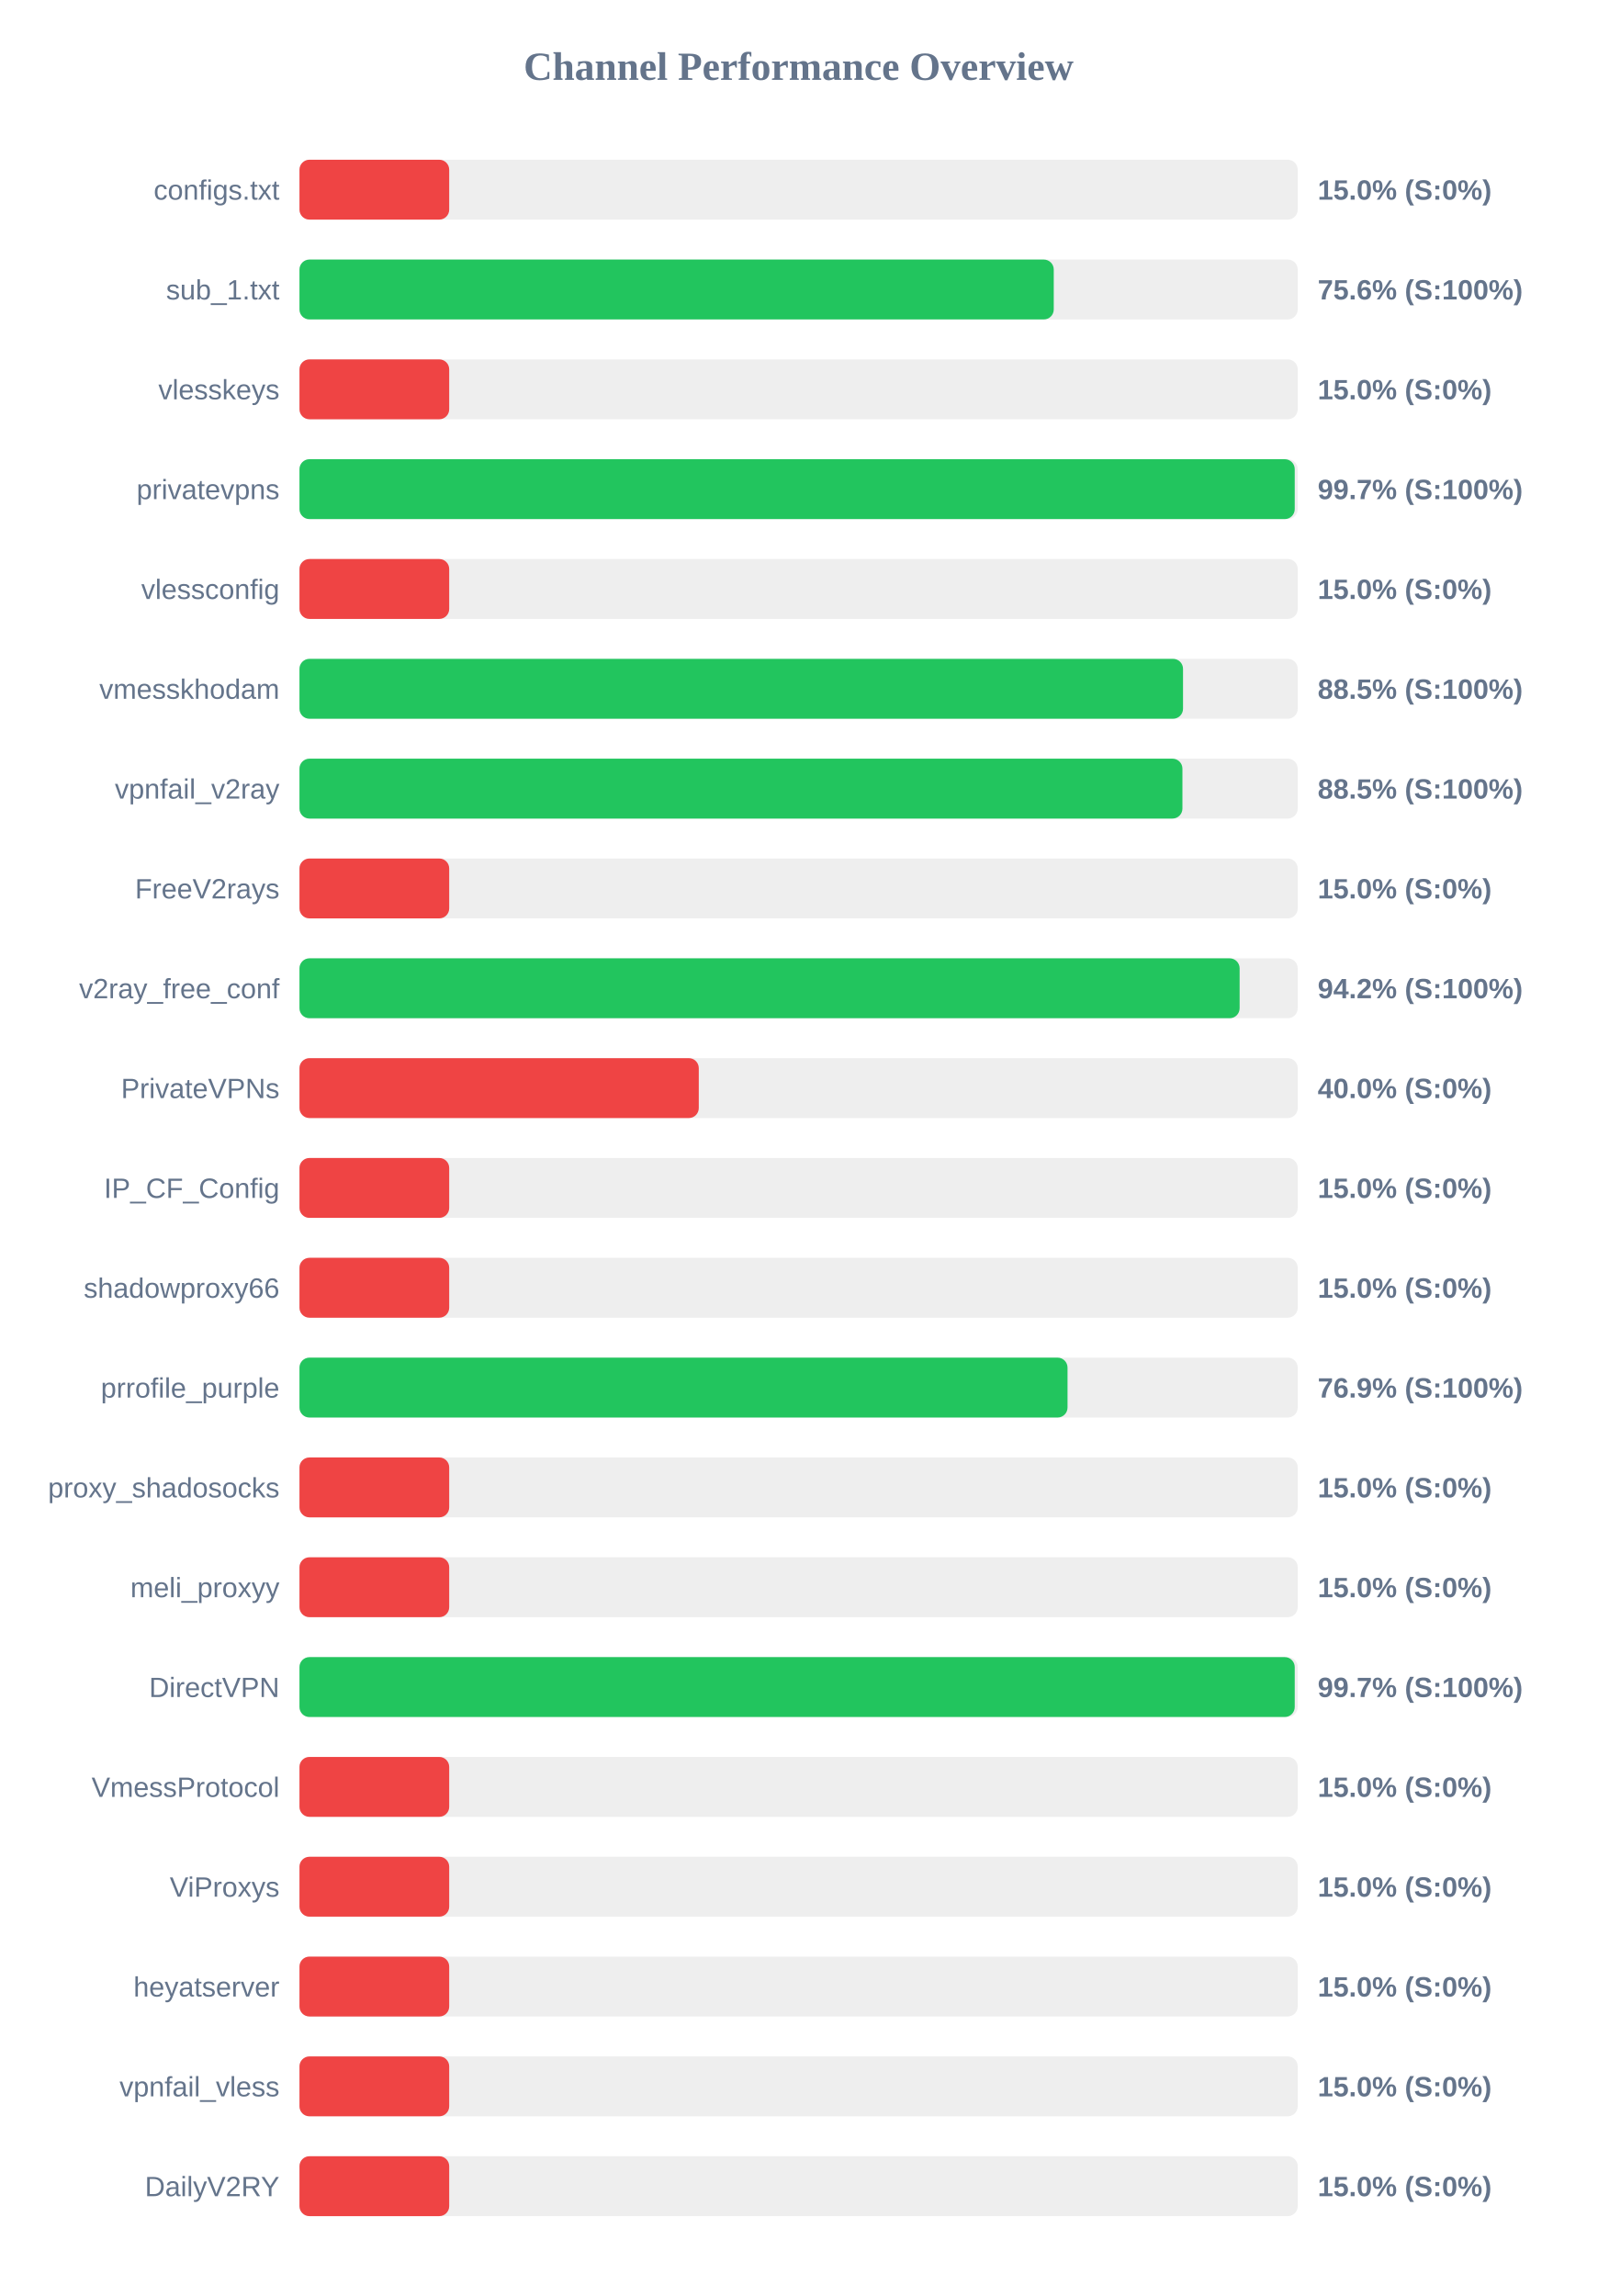
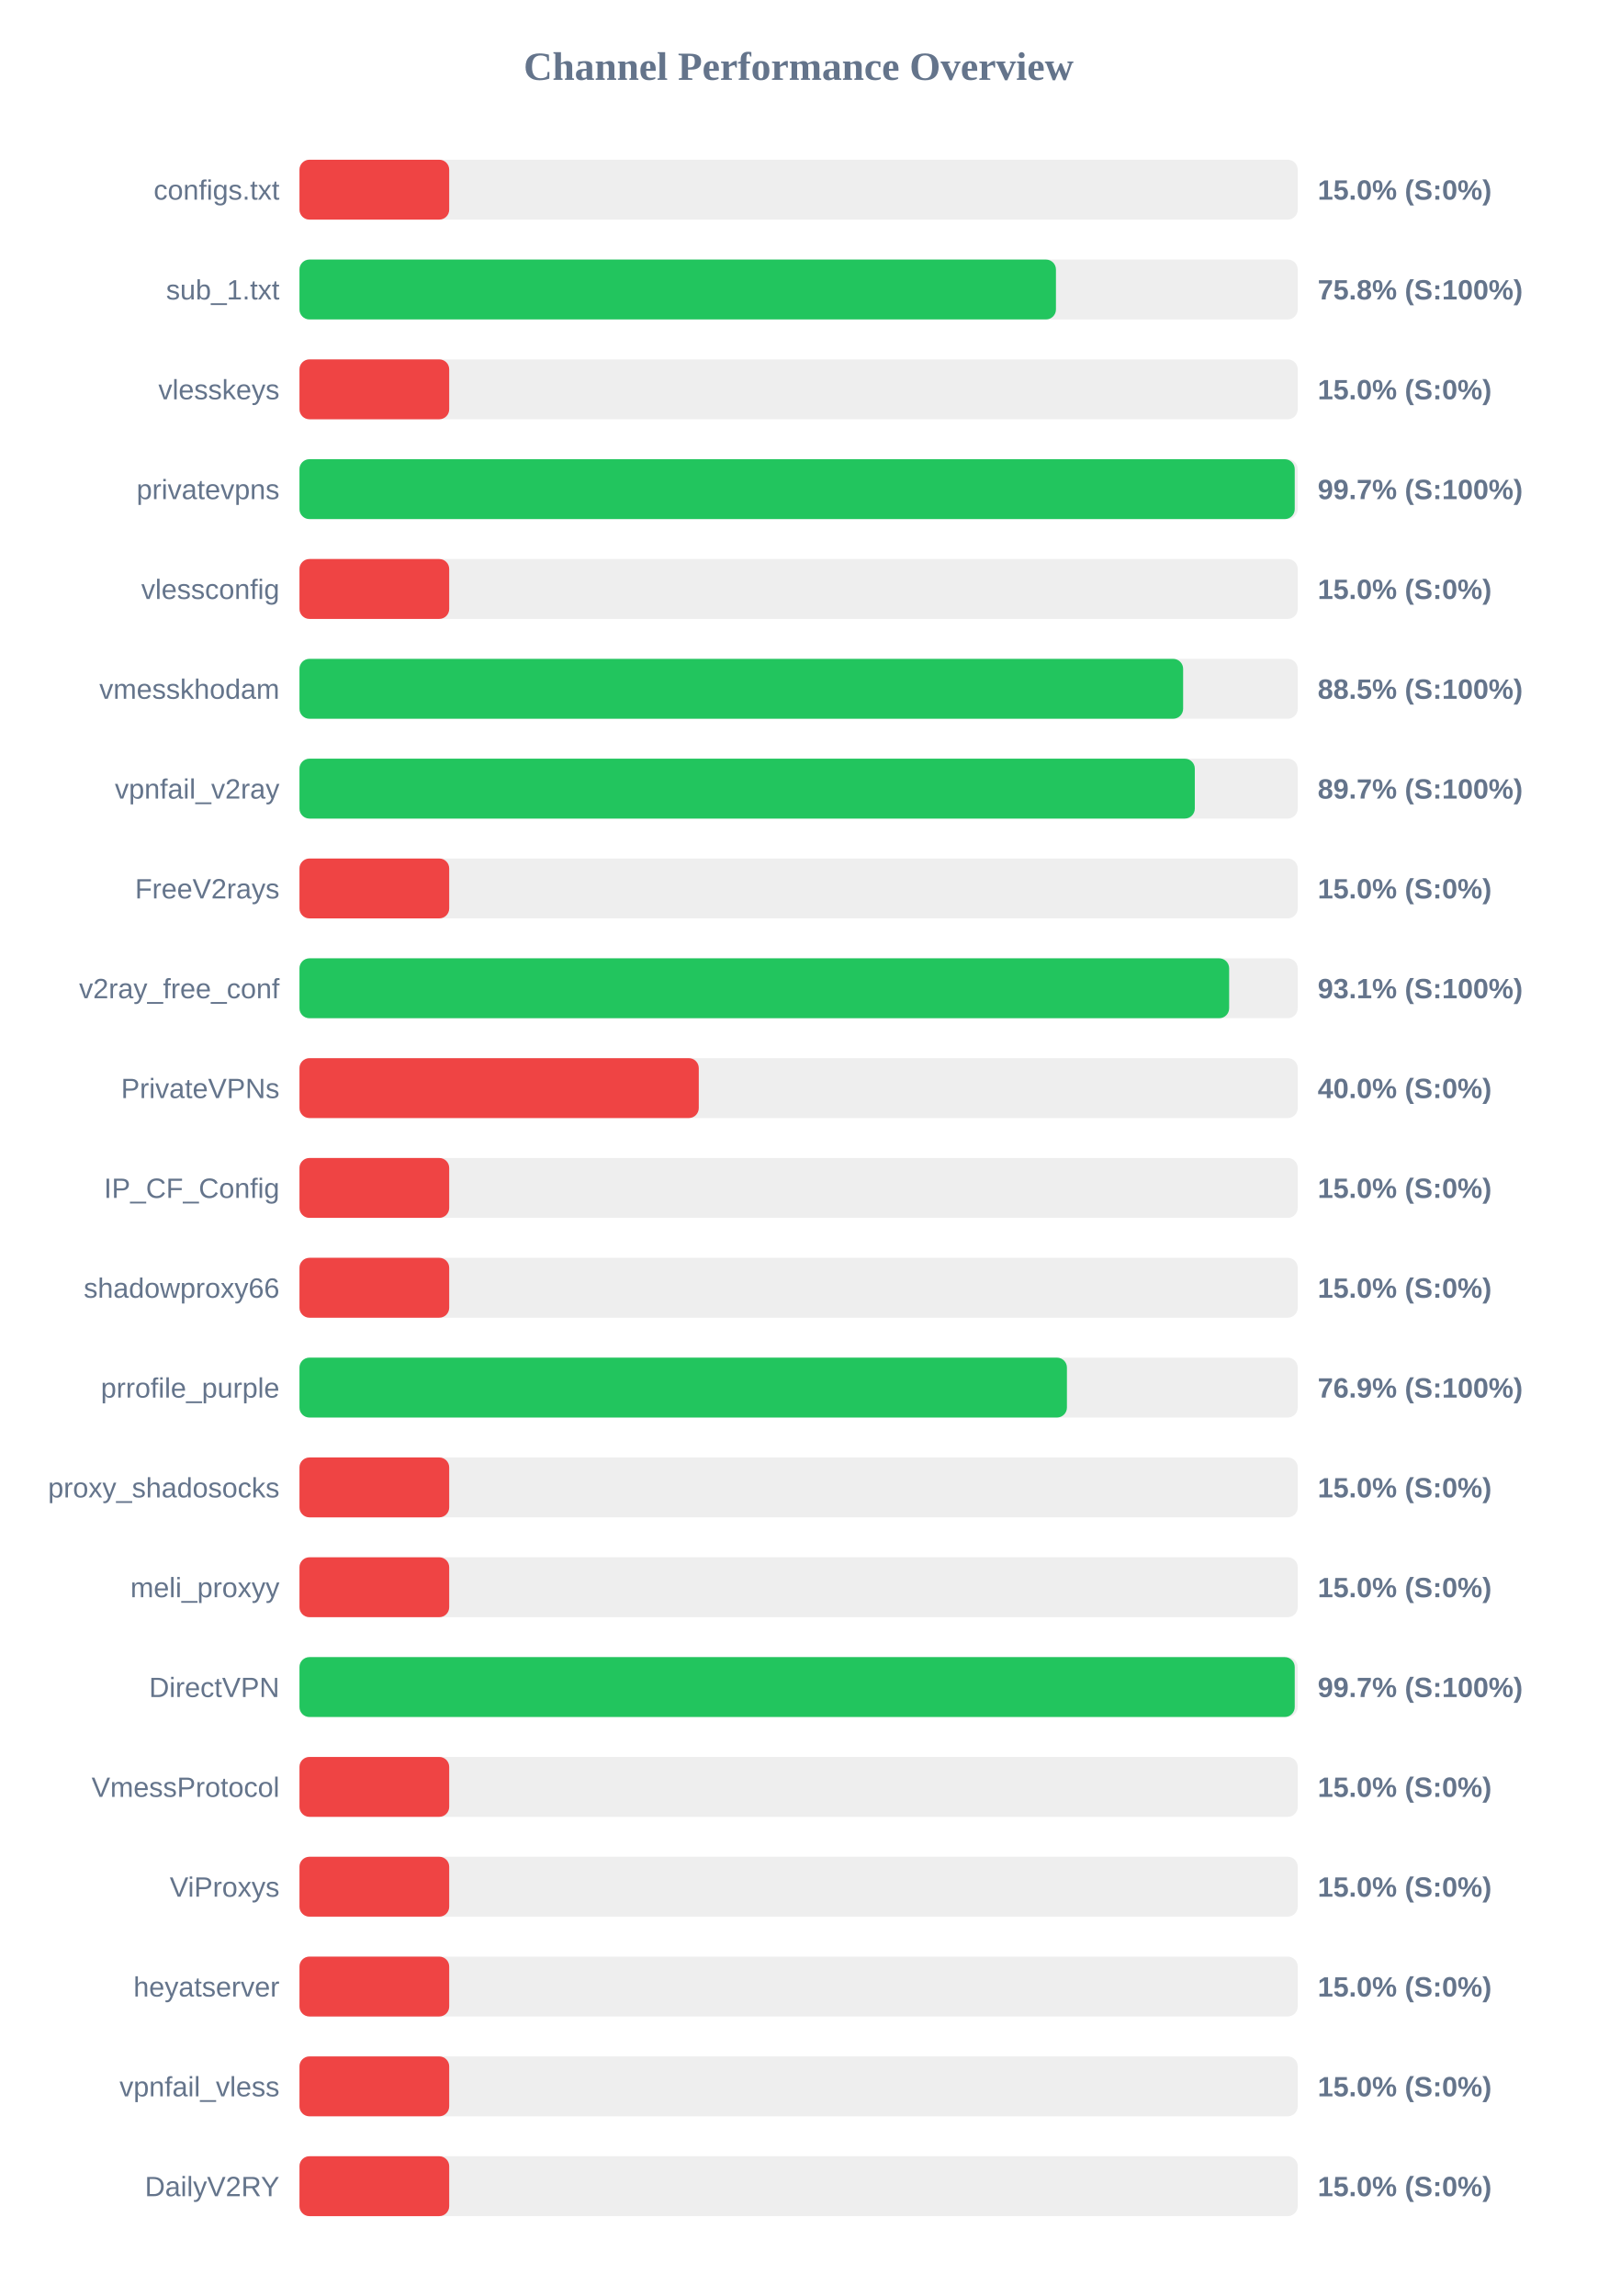
<svg xmlns="http://www.w3.org/2000/svg" width="800" height="1150" version="1.1">
  <style>
        .row { font: 14px Arial; fill: #64748b; }
        .score { font: bold 14px Arial; fill: #64748b; }
    </style>
  <text x="400" y="40" text-anchor="middle" font-size="20px" font-weight="bold" fill="#64748b">Channel Performance Overview</text>
  <rect x="150" y="80" width="500" height="30" fill="#eee" rx="5" />
  <rect x="150" y="80" width="75.0" height="30" fill="#ef4444" rx="5" />
  <text x="140" y="100" text-anchor="end" class="row">configs.txt</text>
  <text x="660" y="100" text-anchor="start" class="score">15.0% (S:0%)</text>
  <rect x="150" y="130" width="500" height="30" fill="#eee" rx="5" />
-   <rect x="150" y="130" width="377.8" height="30" fill="#22c55e" rx="5" />
+   <rect x="150" y="130" width="378.9" height="30" fill="#22c55e" rx="5" />
  <text x="140" y="150" text-anchor="end" class="row">sub_1.txt</text>
-   <text x="660" y="150" text-anchor="start" class="score">75.6% (S:100%)</text>
+   <text x="660" y="150" text-anchor="start" class="score">75.8% (S:100%)</text>
  <rect x="150" y="180" width="500" height="30" fill="#eee" rx="5" />
  <rect x="150" y="180" width="75.0" height="30" fill="#ef4444" rx="5" />
  <text x="140" y="200" text-anchor="end" class="row">vlesskeys</text>
  <text x="660" y="200" text-anchor="start" class="score">15.0% (S:0%)</text>
  <rect x="150" y="230" width="500" height="30" fill="#eee" rx="5" />
  <rect x="150" y="230" width="498.5" height="30" fill="#22c55e" rx="5" />
  <text x="140" y="250" text-anchor="end" class="row">privatevpns</text>
  <text x="660" y="250" text-anchor="start" class="score">99.7% (S:100%)</text>
  <rect x="150" y="280" width="500" height="30" fill="#eee" rx="5" />
  <rect x="150" y="280" width="75.0" height="30" fill="#ef4444" rx="5" />
  <text x="140" y="300" text-anchor="end" class="row">vlessconfig</text>
  <text x="660" y="300" text-anchor="start" class="score">15.0% (S:0%)</text>
  <rect x="150" y="330" width="500" height="30" fill="#eee" rx="5" />
-   <rect x="150" y="330" width="442.55" height="30" fill="#22c55e" rx="5" />
+   <rect x="150" y="330" width="442.6" height="30" fill="#22c55e" rx="5" />
  <text x="140" y="350" text-anchor="end" class="row">vmesskhodam</text>
  <text x="660" y="350" text-anchor="start" class="score">88.5% (S:100%)</text>
  <rect x="150" y="380" width="500" height="30" fill="#eee" rx="5" />
-   <rect x="150" y="380" width="442.25" height="30" fill="#22c55e" rx="5" />
+   <rect x="150" y="380" width="448.45" height="30" fill="#22c55e" rx="5" />
  <text x="140" y="400" text-anchor="end" class="row">vpnfail_v2ray</text>
-   <text x="660" y="400" text-anchor="start" class="score">88.5% (S:100%)</text>
+   <text x="660" y="400" text-anchor="start" class="score">89.7% (S:100%)</text>
  <rect x="150" y="430" width="500" height="30" fill="#eee" rx="5" />
  <rect x="150" y="430" width="75.0" height="30" fill="#ef4444" rx="5" />
  <text x="140" y="450" text-anchor="end" class="row">FreeV2rays</text>
  <text x="660" y="450" text-anchor="start" class="score">15.0% (S:0%)</text>
  <rect x="150" y="480" width="500" height="30" fill="#eee" rx="5" />
-   <rect x="150" y="480" width="470.9" height="30" fill="#22c55e" rx="5" />
+   <rect x="150" y="480" width="465.65" height="30" fill="#22c55e" rx="5" />
  <text x="140" y="500" text-anchor="end" class="row">v2ray_free_conf</text>
-   <text x="660" y="500" text-anchor="start" class="score">94.2% (S:100%)</text>
+   <text x="660" y="500" text-anchor="start" class="score">93.1% (S:100%)</text>
  <rect x="150" y="530" width="500" height="30" fill="#eee" rx="5" />
  <rect x="150" y="530" width="200.0" height="30" fill="#ef4444" rx="5" />
  <text x="140" y="550" text-anchor="end" class="row">PrivateVPNs</text>
  <text x="660" y="550" text-anchor="start" class="score">40.0% (S:0%)</text>
  <rect x="150" y="580" width="500" height="30" fill="#eee" rx="5" />
  <rect x="150" y="580" width="75.0" height="30" fill="#ef4444" rx="5" />
  <text x="140" y="600" text-anchor="end" class="row">IP_CF_Config</text>
  <text x="660" y="600" text-anchor="start" class="score">15.0% (S:0%)</text>
  <rect x="150" y="630" width="500" height="30" fill="#eee" rx="5" />
  <rect x="150" y="630" width="75.0" height="30" fill="#ef4444" rx="5" />
  <text x="140" y="650" text-anchor="end" class="row">shadowproxy66</text>
  <text x="660" y="650" text-anchor="start" class="score">15.0% (S:0%)</text>
  <rect x="150" y="680" width="500" height="30" fill="#eee" rx="5" />
-   <rect x="150" y="680" width="384.7" height="30" fill="#22c55e" rx="5" />
+   <rect x="150" y="680" width="384.4" height="30" fill="#22c55e" rx="5" />
  <text x="140" y="700" text-anchor="end" class="row">prrofile_purple</text>
  <text x="660" y="700" text-anchor="start" class="score">76.9% (S:100%)</text>
  <rect x="150" y="730" width="500" height="30" fill="#eee" rx="5" />
  <rect x="150" y="730" width="75.0" height="30" fill="#ef4444" rx="5" />
  <text x="140" y="750" text-anchor="end" class="row">proxy_shadosocks</text>
  <text x="660" y="750" text-anchor="start" class="score">15.0% (S:0%)</text>
  <rect x="150" y="780" width="500" height="30" fill="#eee" rx="5" />
  <rect x="150" y="780" width="75.0" height="30" fill="#ef4444" rx="5" />
  <text x="140" y="800" text-anchor="end" class="row">meli_proxyy</text>
  <text x="660" y="800" text-anchor="start" class="score">15.0% (S:0%)</text>
  <rect x="150" y="830" width="500" height="30" fill="#eee" rx="5" />
  <rect x="150" y="830" width="498.5" height="30" fill="#22c55e" rx="5" />
  <text x="140" y="850" text-anchor="end" class="row">DirectVPN</text>
  <text x="660" y="850" text-anchor="start" class="score">99.7% (S:100%)</text>
  <rect x="150" y="880" width="500" height="30" fill="#eee" rx="5" />
  <rect x="150" y="880" width="75.0" height="30" fill="#ef4444" rx="5" />
  <text x="140" y="900" text-anchor="end" class="row">VmessProtocol</text>
  <text x="660" y="900" text-anchor="start" class="score">15.0% (S:0%)</text>
  <rect x="150" y="930" width="500" height="30" fill="#eee" rx="5" />
  <rect x="150" y="930" width="75.0" height="30" fill="#ef4444" rx="5" />
  <text x="140" y="950" text-anchor="end" class="row">ViProxys</text>
  <text x="660" y="950" text-anchor="start" class="score">15.0% (S:0%)</text>
  <rect x="150" y="980" width="500" height="30" fill="#eee" rx="5" />
  <rect x="150" y="980" width="75.0" height="30" fill="#ef4444" rx="5" />
  <text x="140" y="1000" text-anchor="end" class="row">heyatserver</text>
  <text x="660" y="1000" text-anchor="start" class="score">15.0% (S:0%)</text>
  <rect x="150" y="1030" width="500" height="30" fill="#eee" rx="5" />
  <rect x="150" y="1030" width="75.0" height="30" fill="#ef4444" rx="5" />
  <text x="140" y="1050" text-anchor="end" class="row">vpnfail_vless</text>
  <text x="660" y="1050" text-anchor="start" class="score">15.0% (S:0%)</text>
  <rect x="150" y="1080" width="500" height="30" fill="#eee" rx="5" />
  <rect x="150" y="1080" width="75.0" height="30" fill="#ef4444" rx="5" />
  <text x="140" y="1100" text-anchor="end" class="row">DailyV2RY</text>
  <text x="660" y="1100" text-anchor="start" class="score">15.0% (S:0%)</text>
</svg>
